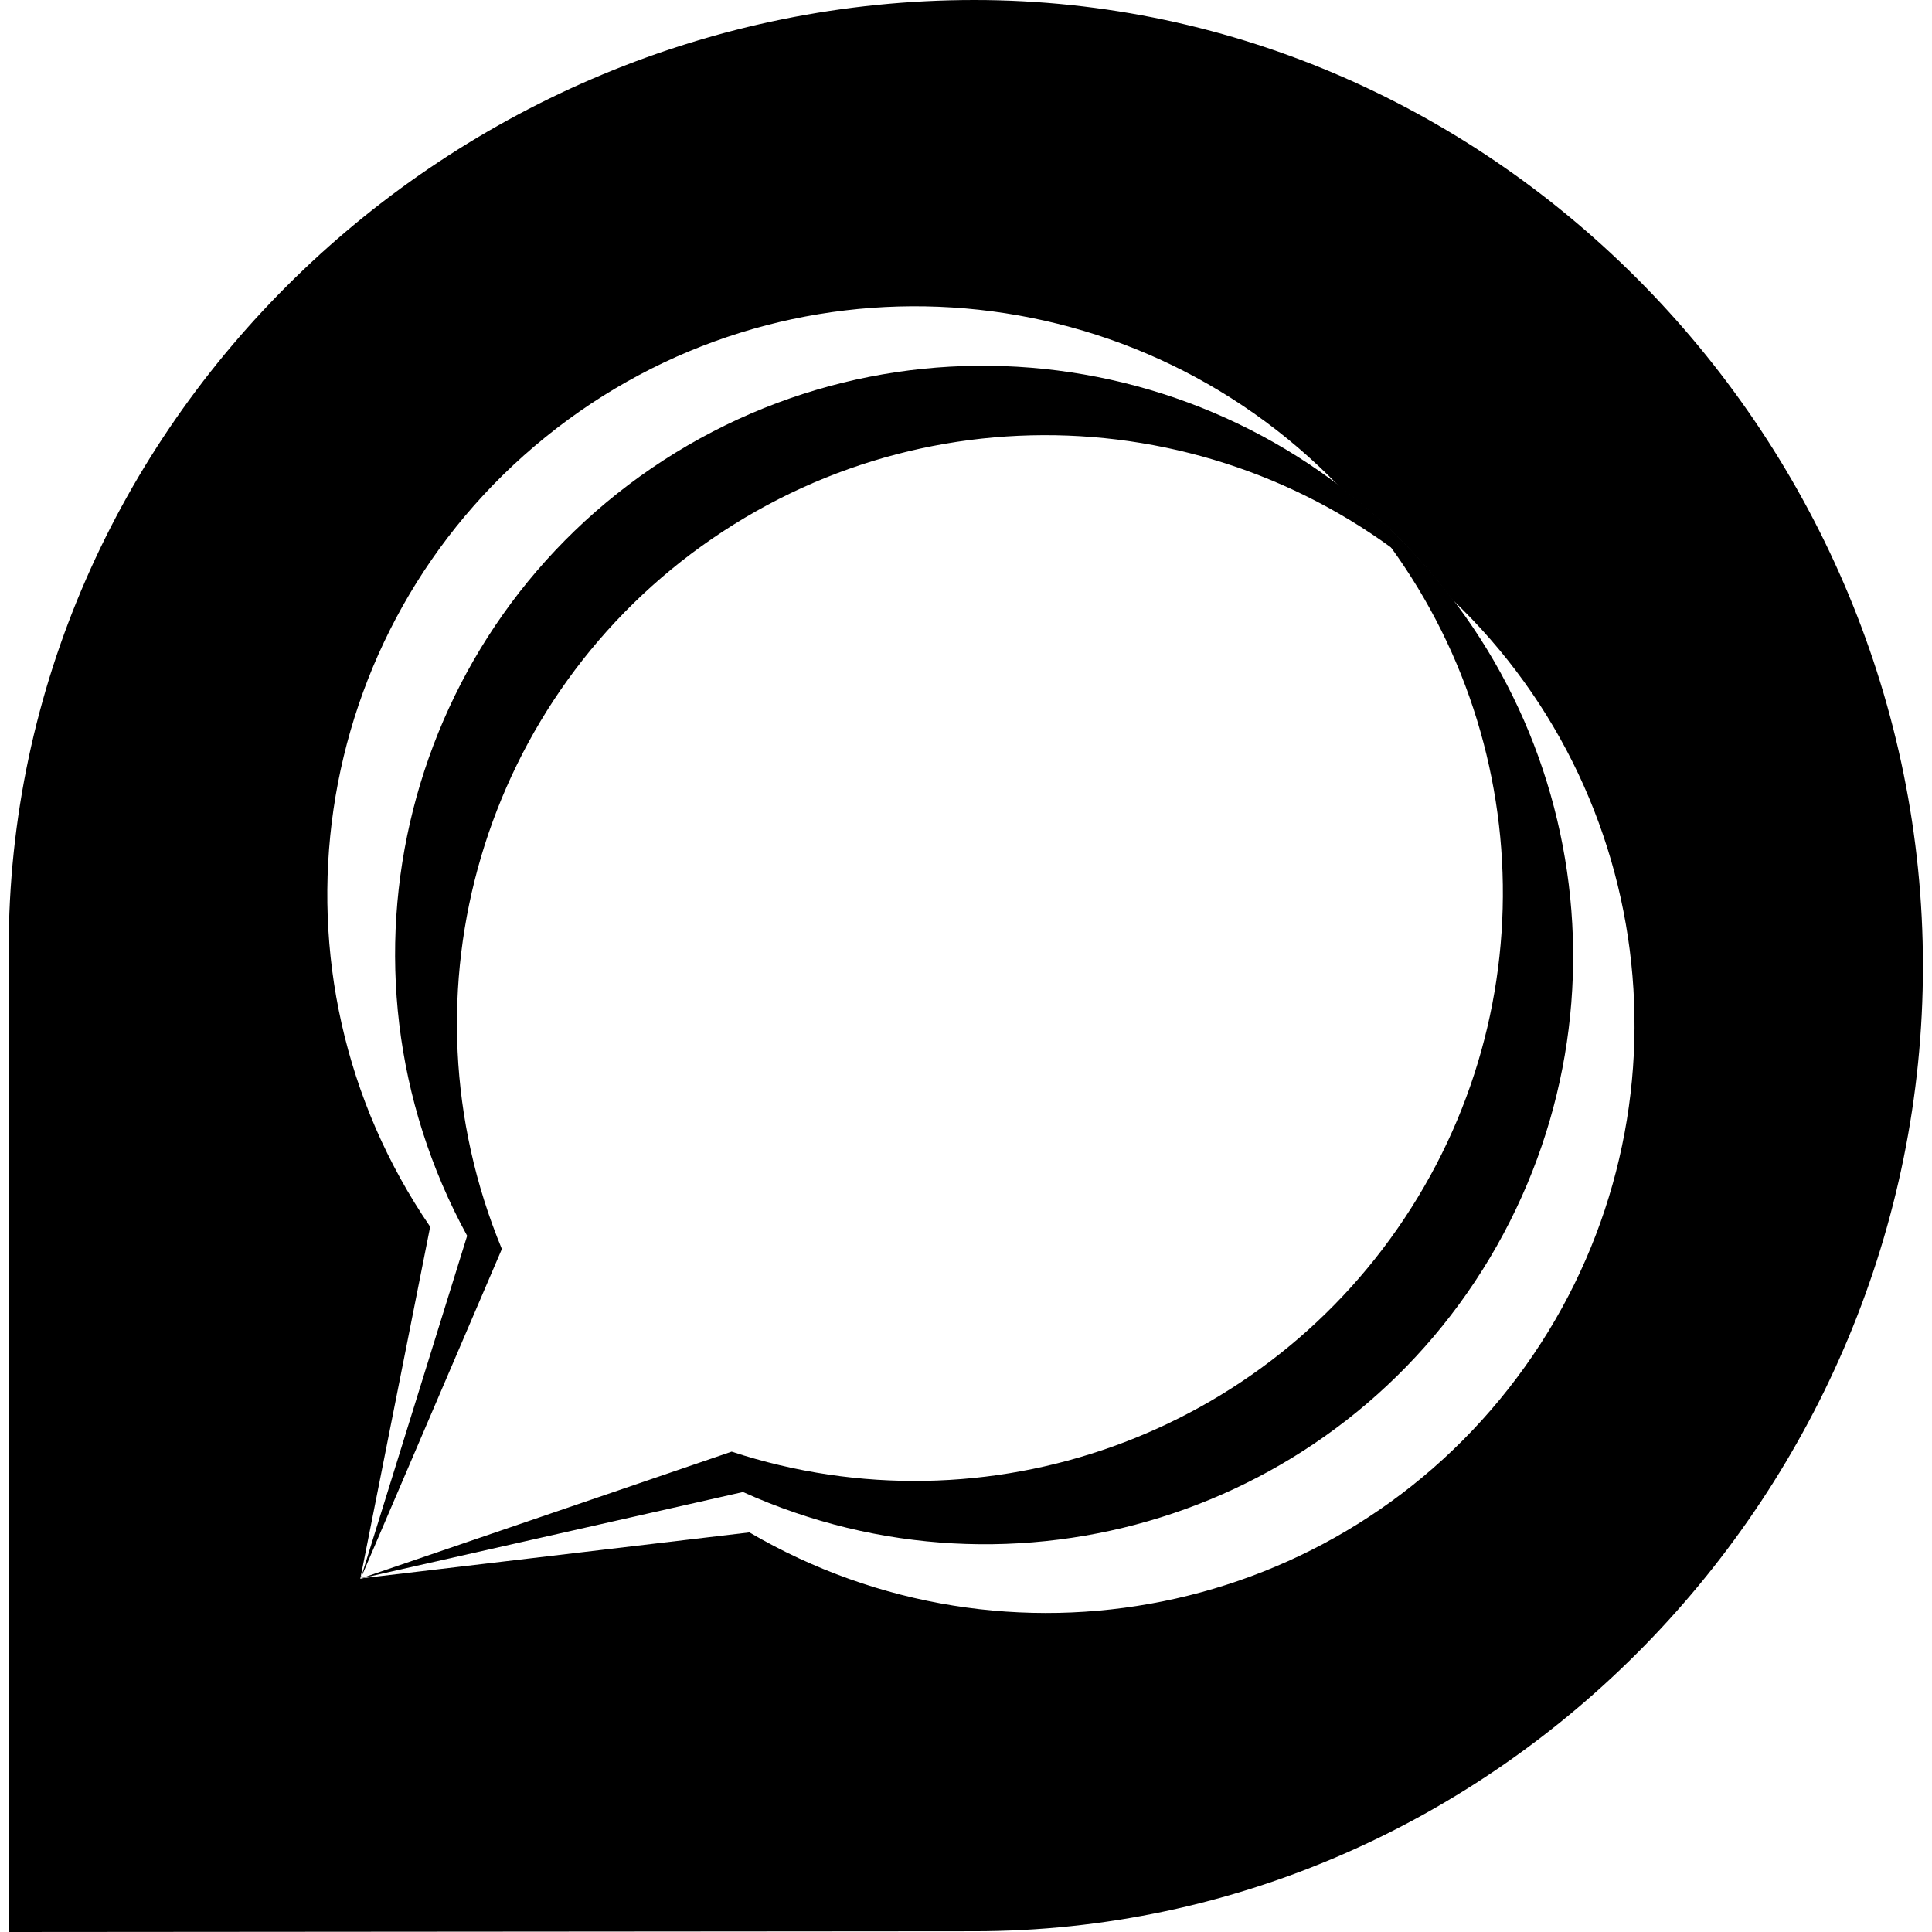
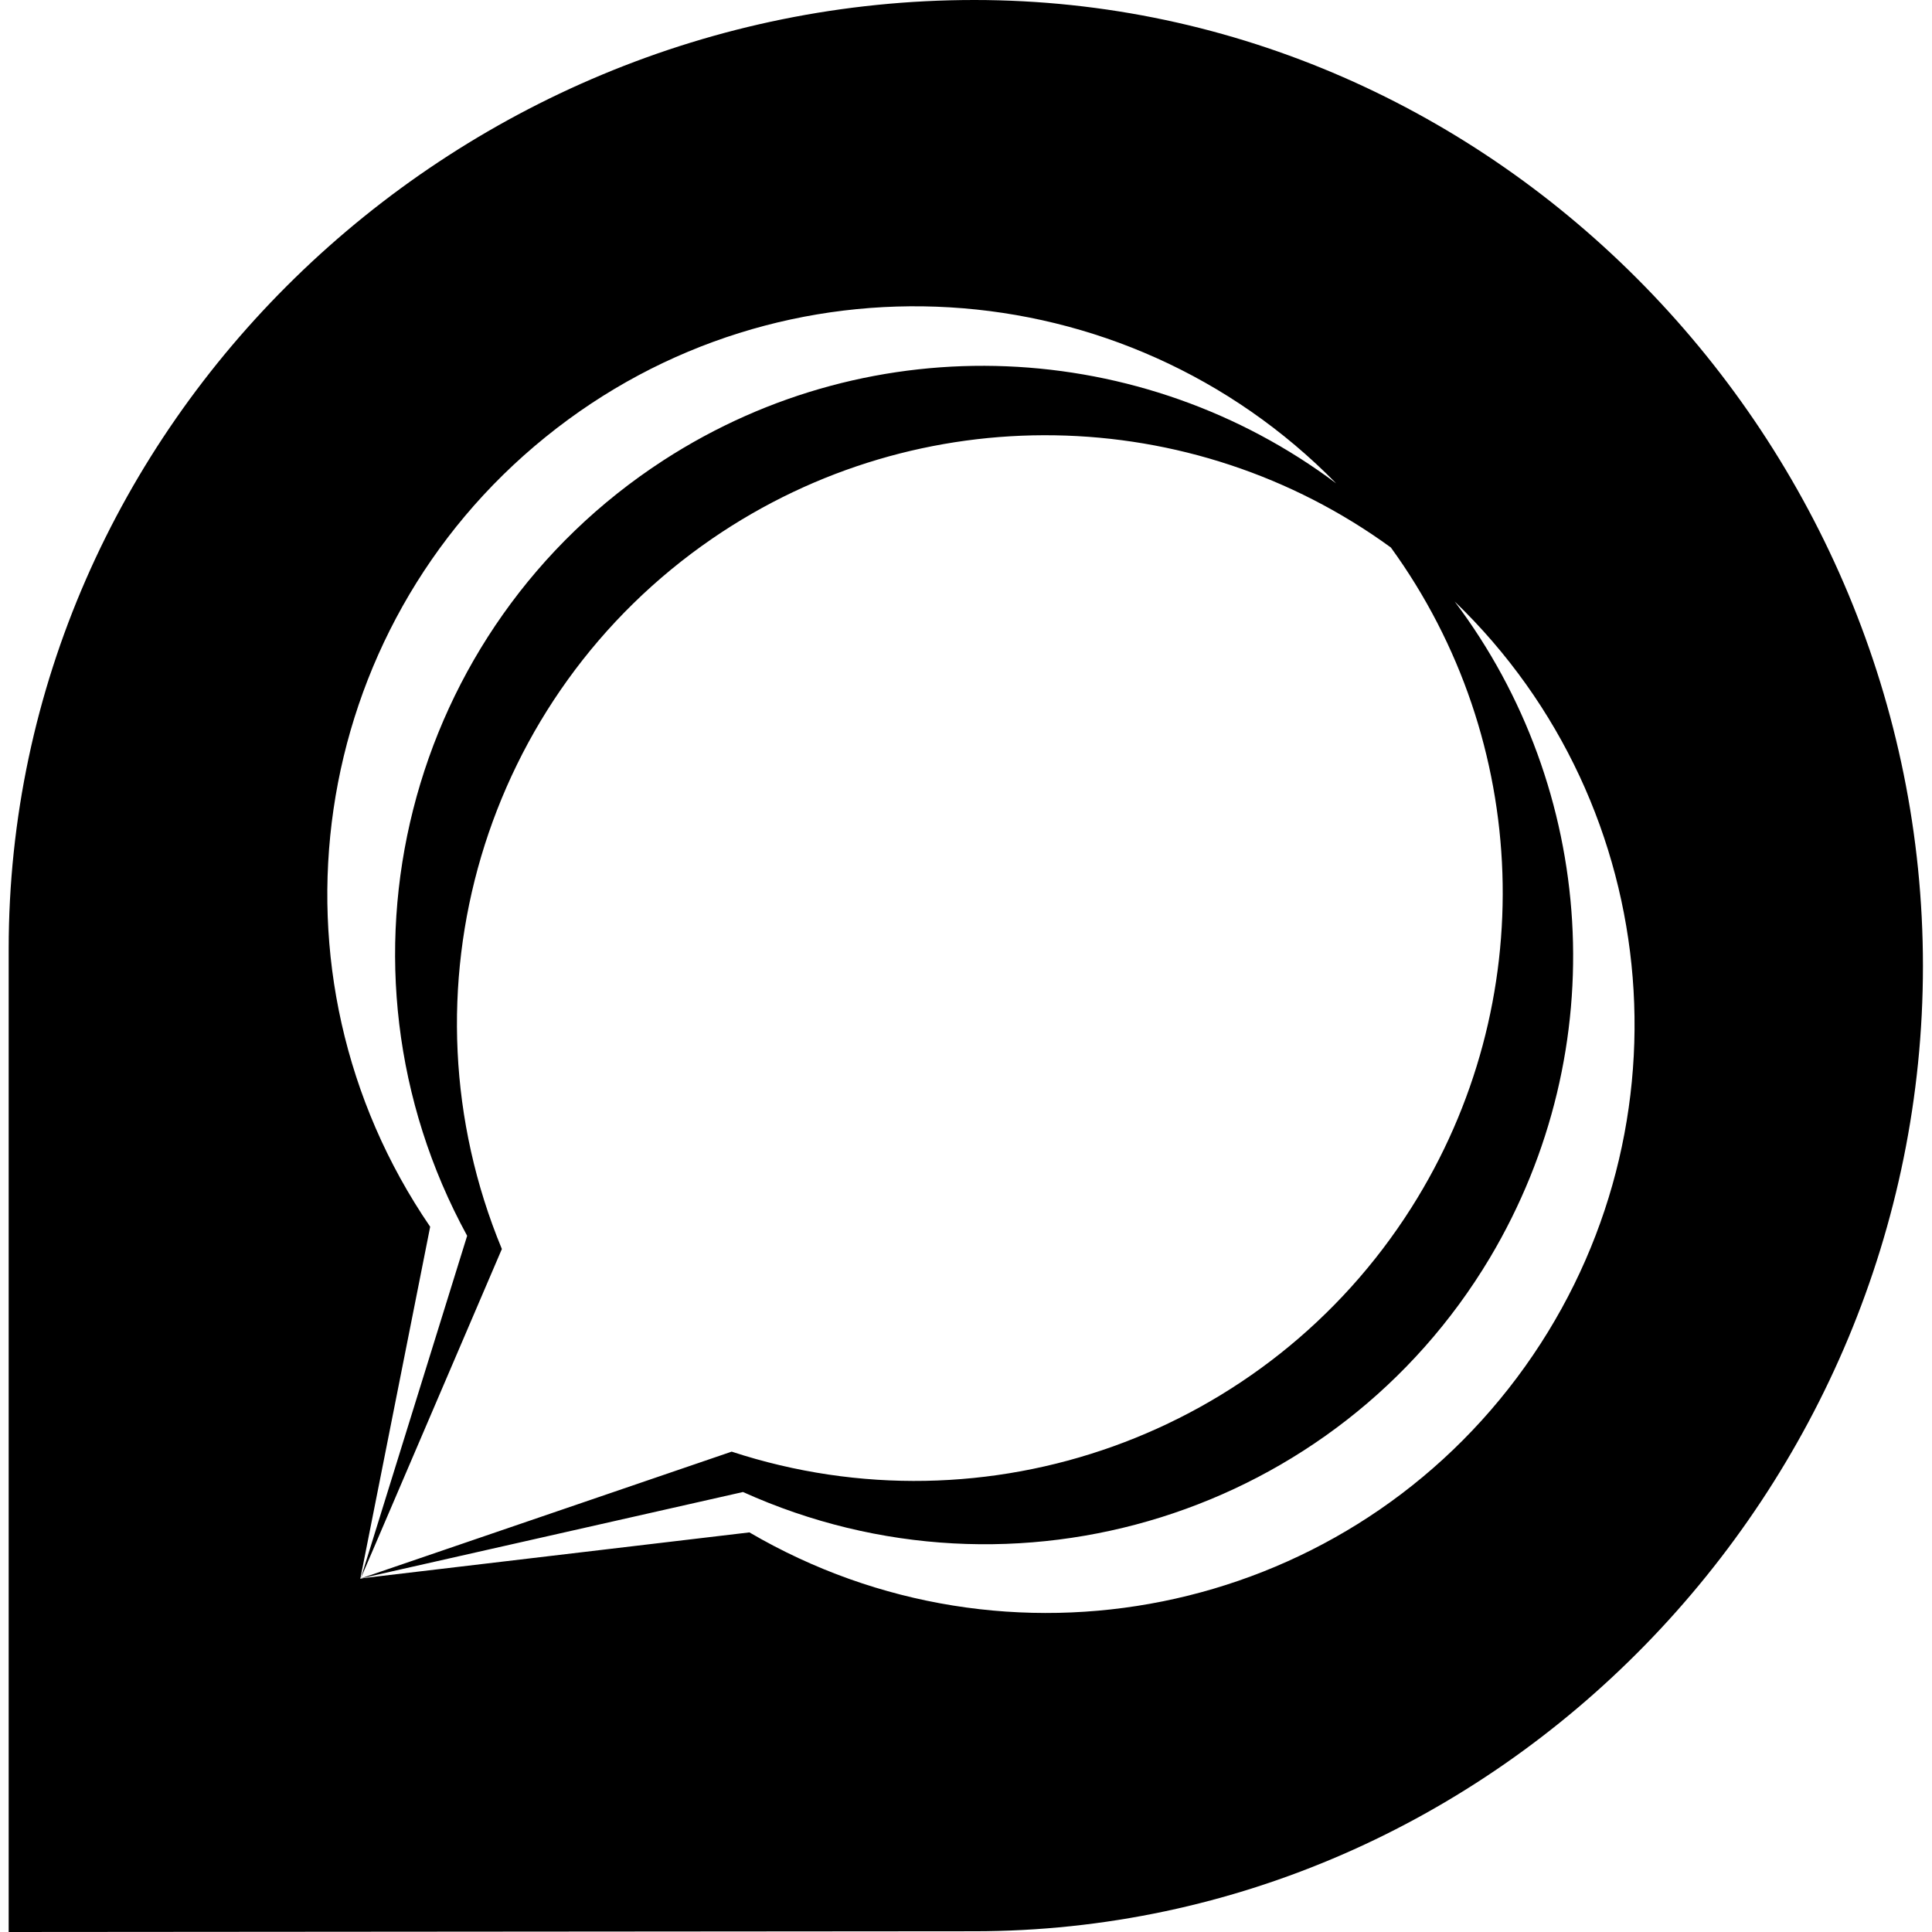
<svg xmlns="http://www.w3.org/2000/svg" version="1.1" id="Layer_1" x="0px" y="0px" viewBox="0 0 512 512" style="enable-background:new 0 0 512 512;" xml:space="preserve">
-   <g>
-     <g>
-       <path d="M123.7,327.6C123.7,327.6,123.7,327.6,123.7,327.6l-28.2,90.7l0,0L123.7,327.6z" />
-       <path d="M258.2,0C119.3,0,2.3,112.6,2.3,251.5V512l255.8-0.2c138.9,0,251.5-116.9,251.5-255.8S396.9,0,258.2,0z M402,365.1    c-47.5,63.4-135,81-203.4,41L96.4,418.2l-0.9,0.2l0-0.1l0,0l18.5-93.2C68.1,258,81.4,166.9,144.6,115.8    c62.9-50.9,154.2-45,210.3,13.1c11.2,8.5,21.3,18.5,29.9,29.9C442,213.2,449.4,301.9,402,365.1z" />
-     </g>
-     <path d="M374,320.1c-38.2,60.2-112.4,86.8-180.1,64.6l-98.3,33.6l101.3-22.9c72.2,32.6,157.3,5.9,197.9-62   c40.6-68,23.9-155.6-38.9-203.7C404.7,181.5,412.2,260,374,320.1L374,320.1z" />
-     <path d="M133,331c-28.2-68.1-5-146.6,55.8-188.3s142.4-35.2,195.8,15.7C335.2,93.5,244.2,77.7,175.8,122   c-68.4,44.4-91.1,133.9-52,205.5l-28.2,90.8L133,331z" />
-   </g>
+   <path d="M258.2,0C119.3,0,2.3,112.6,2.3,251.5V512l255.8-0.2c138.9,0,251.5-116.9,251.5-255.8S396.9,0,258.2,0z M368.6,145.1  c37.1,51.1,39.9,120.6,5.4,175c-38.2,60.2-112.4,86.8-180.1,64.6l-98.3,33.6L133,331c-28.2-68.1-5-146.6,55.8-188.3  C243.8,105,315.9,106.7,368.6,145.1z M402,365.1c-47.5,63.4-135,81-203.4,41L96.4,418.2l-0.9,0.2v-0.1l18.5-93.2  C68.1,258,81.4,166.9,144.6,115.8c62.6-50.7,153.3-45,209.5,12.3C303,89.8,231.8,85.7,175.8,122c-68.4,44.4-91.1,133.9-52,205.5  l-28.2,90.8h0h0l0,0l0,0l101.3-22.9c72.2,32.6,157.3,5.9,197.9-62c33.2-55.7,28.1-124.4-9.3-174C442.1,213.9,449.2,302.1,402,365.1z  " />
</svg>
